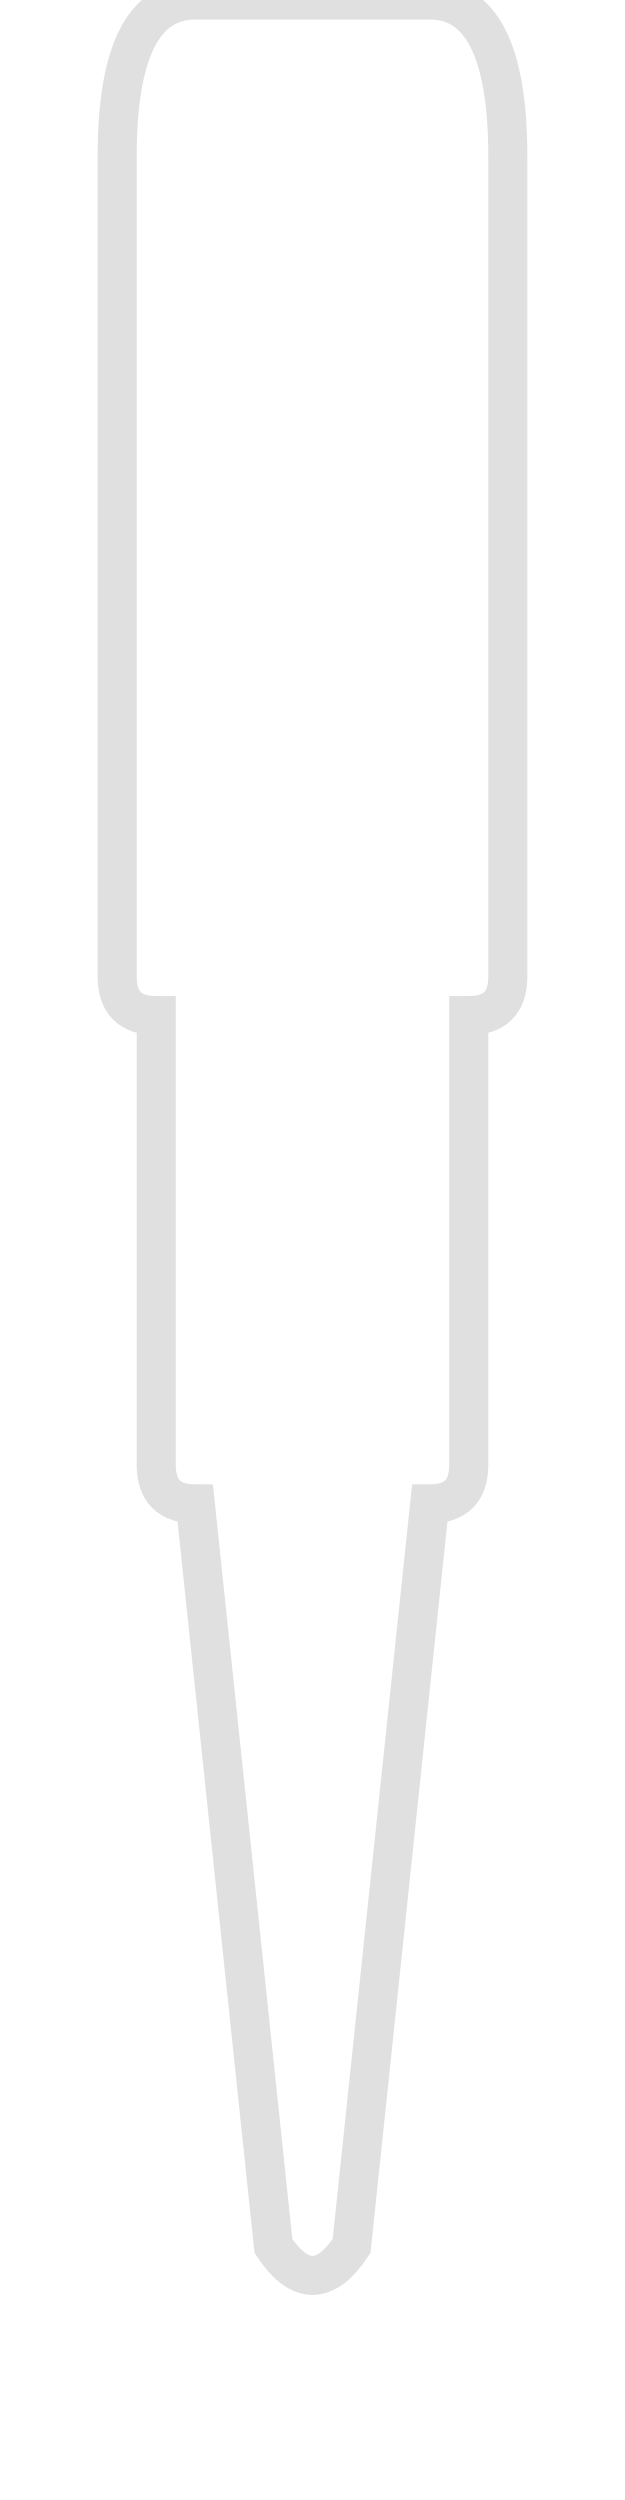
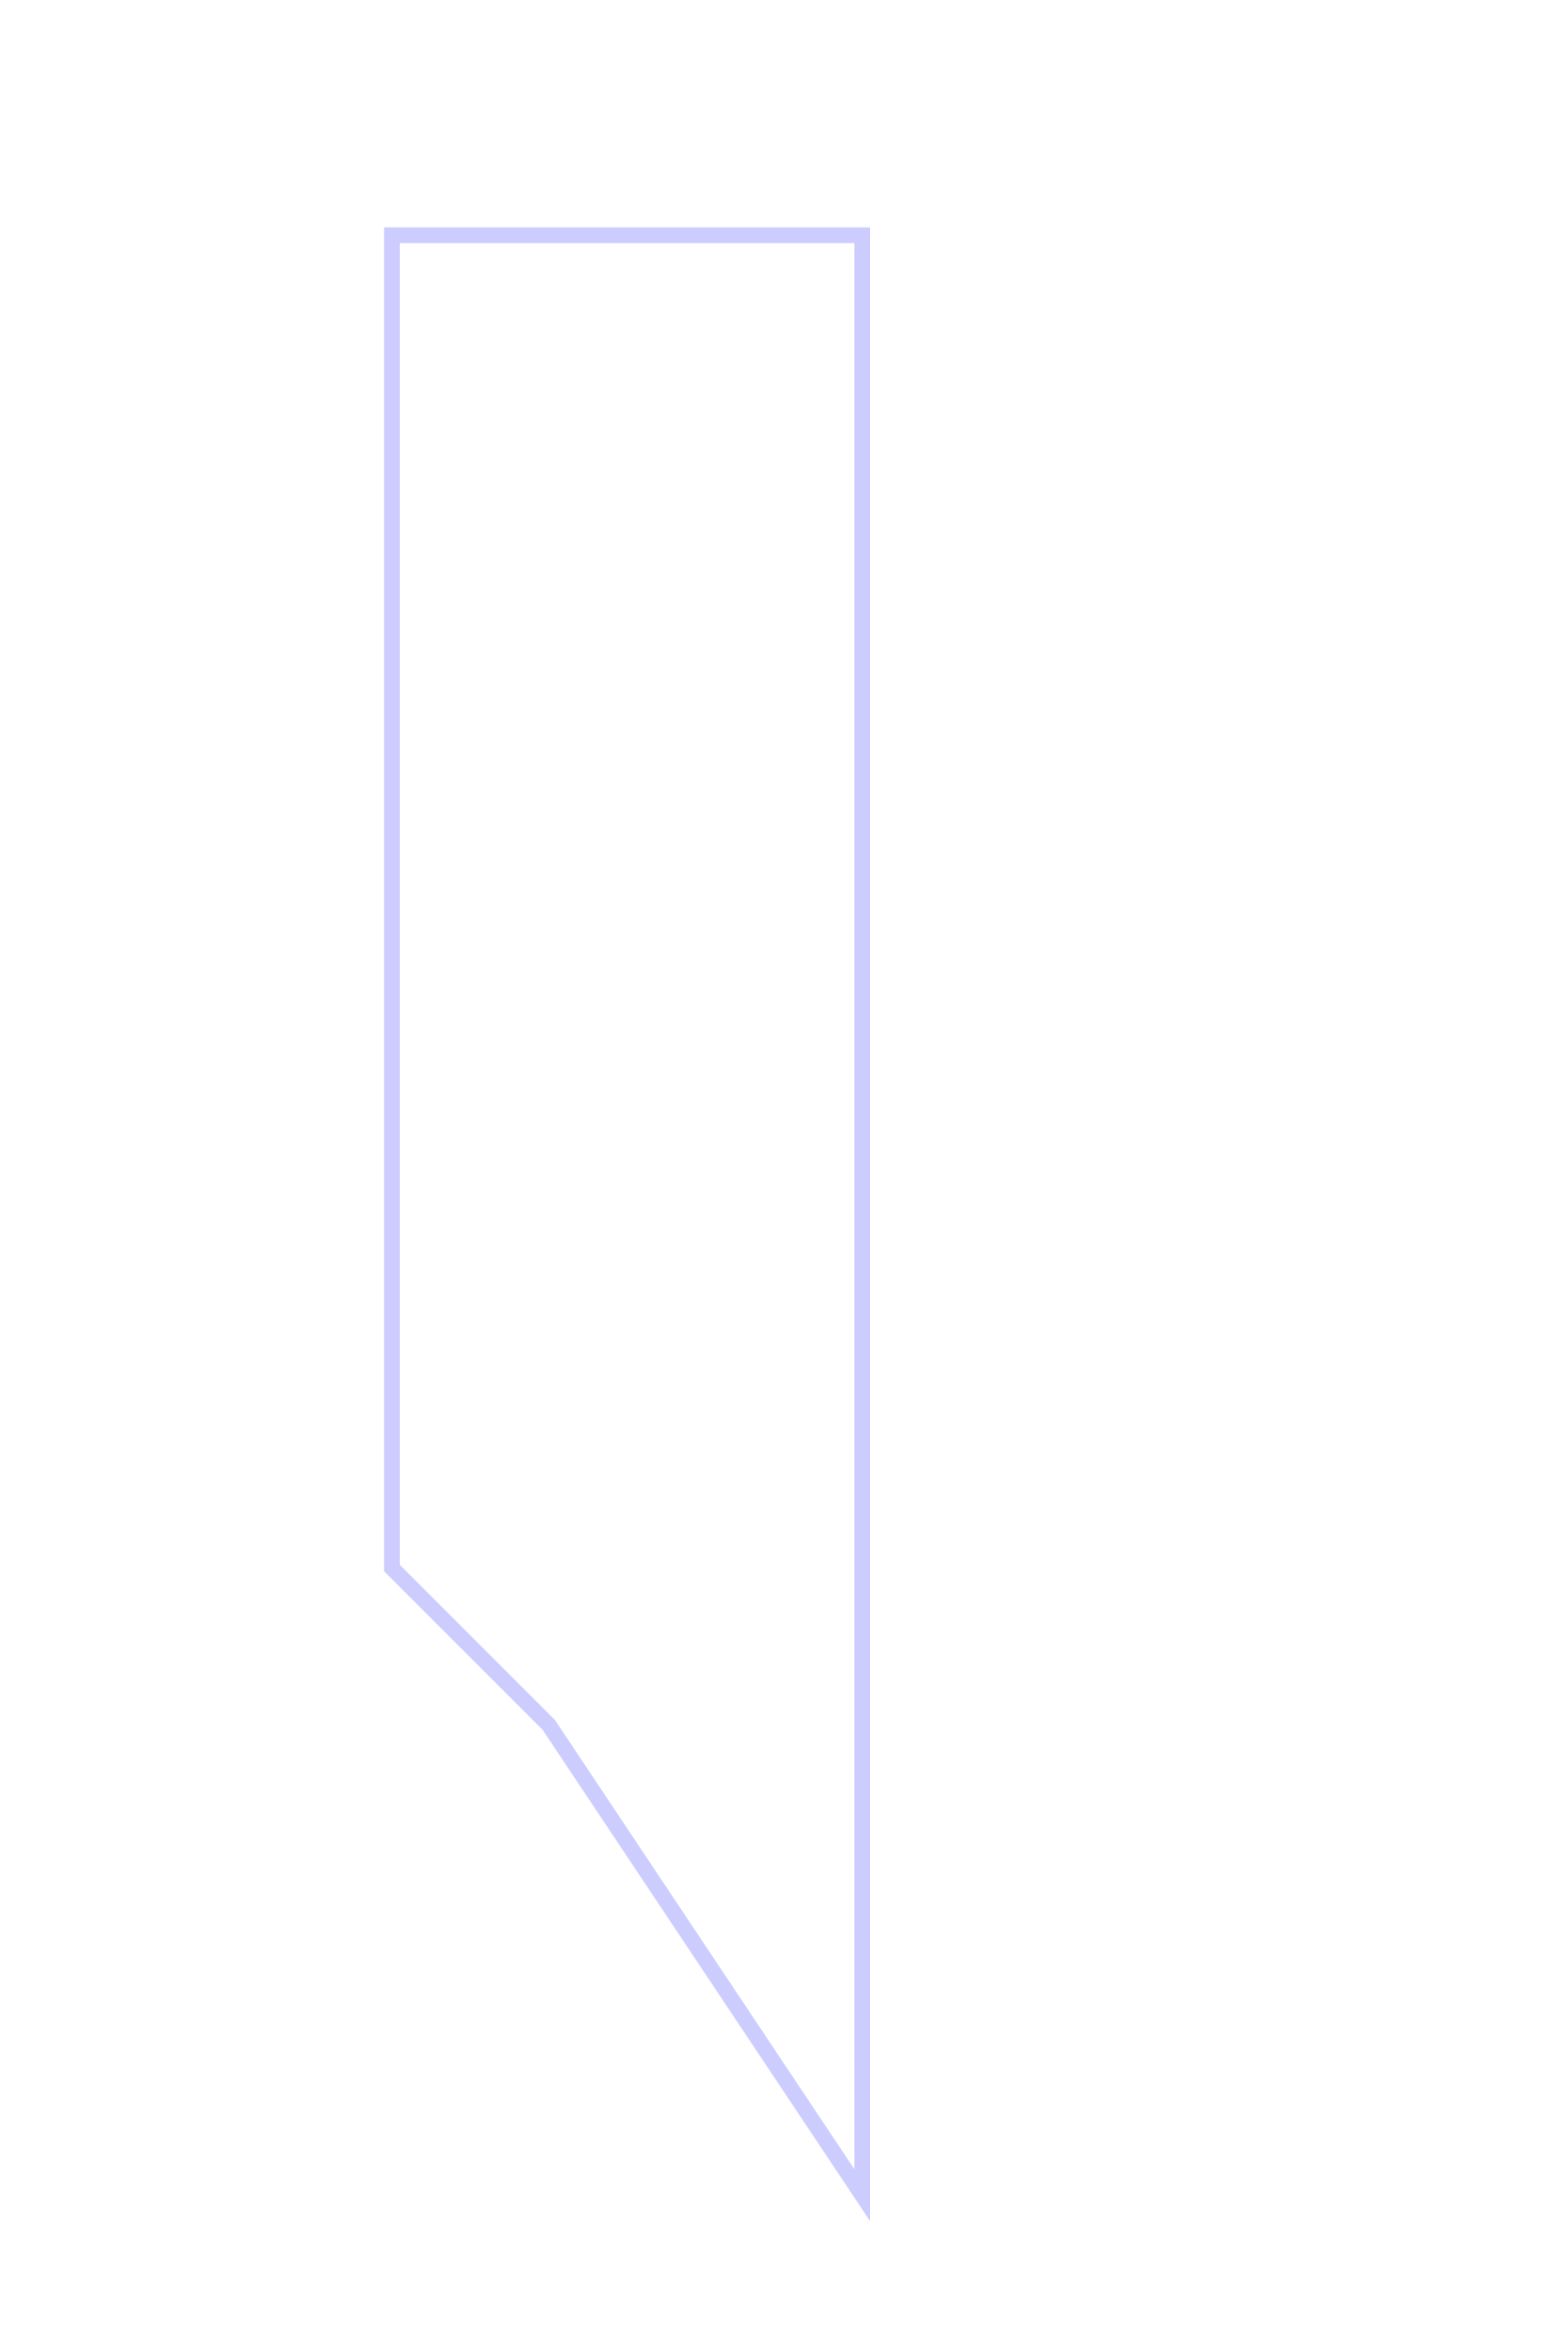
- <svg xmlns="http://www.w3.org/2000/svg" width="64" height="256" viewBox="0 0 64 256" fill="none" stroke="#e0e0e0" stroke-width="4">
-   <path d="     M20,0      Q32,0 44,0      Q52,0 52,16      L52,100      Q52,104 48,104      L48,150      Q48,154 44,154      L36,230      Q32,236 28,230      L20,154      Q16,154 16,150      L16,104      Q12,104 12,100      L12,16      Q12,0 20,0      Z   " />
+ <svg xmlns="http://www.w3.org/2000/svg" width="200" height="300" viewBox="0 0 200 300">
+   <path d="M50 30 L50 200 L70 220 L110 280 L110 30 Z" fill="none" stroke="#ccccff" stroke-width="2" />
</svg>
